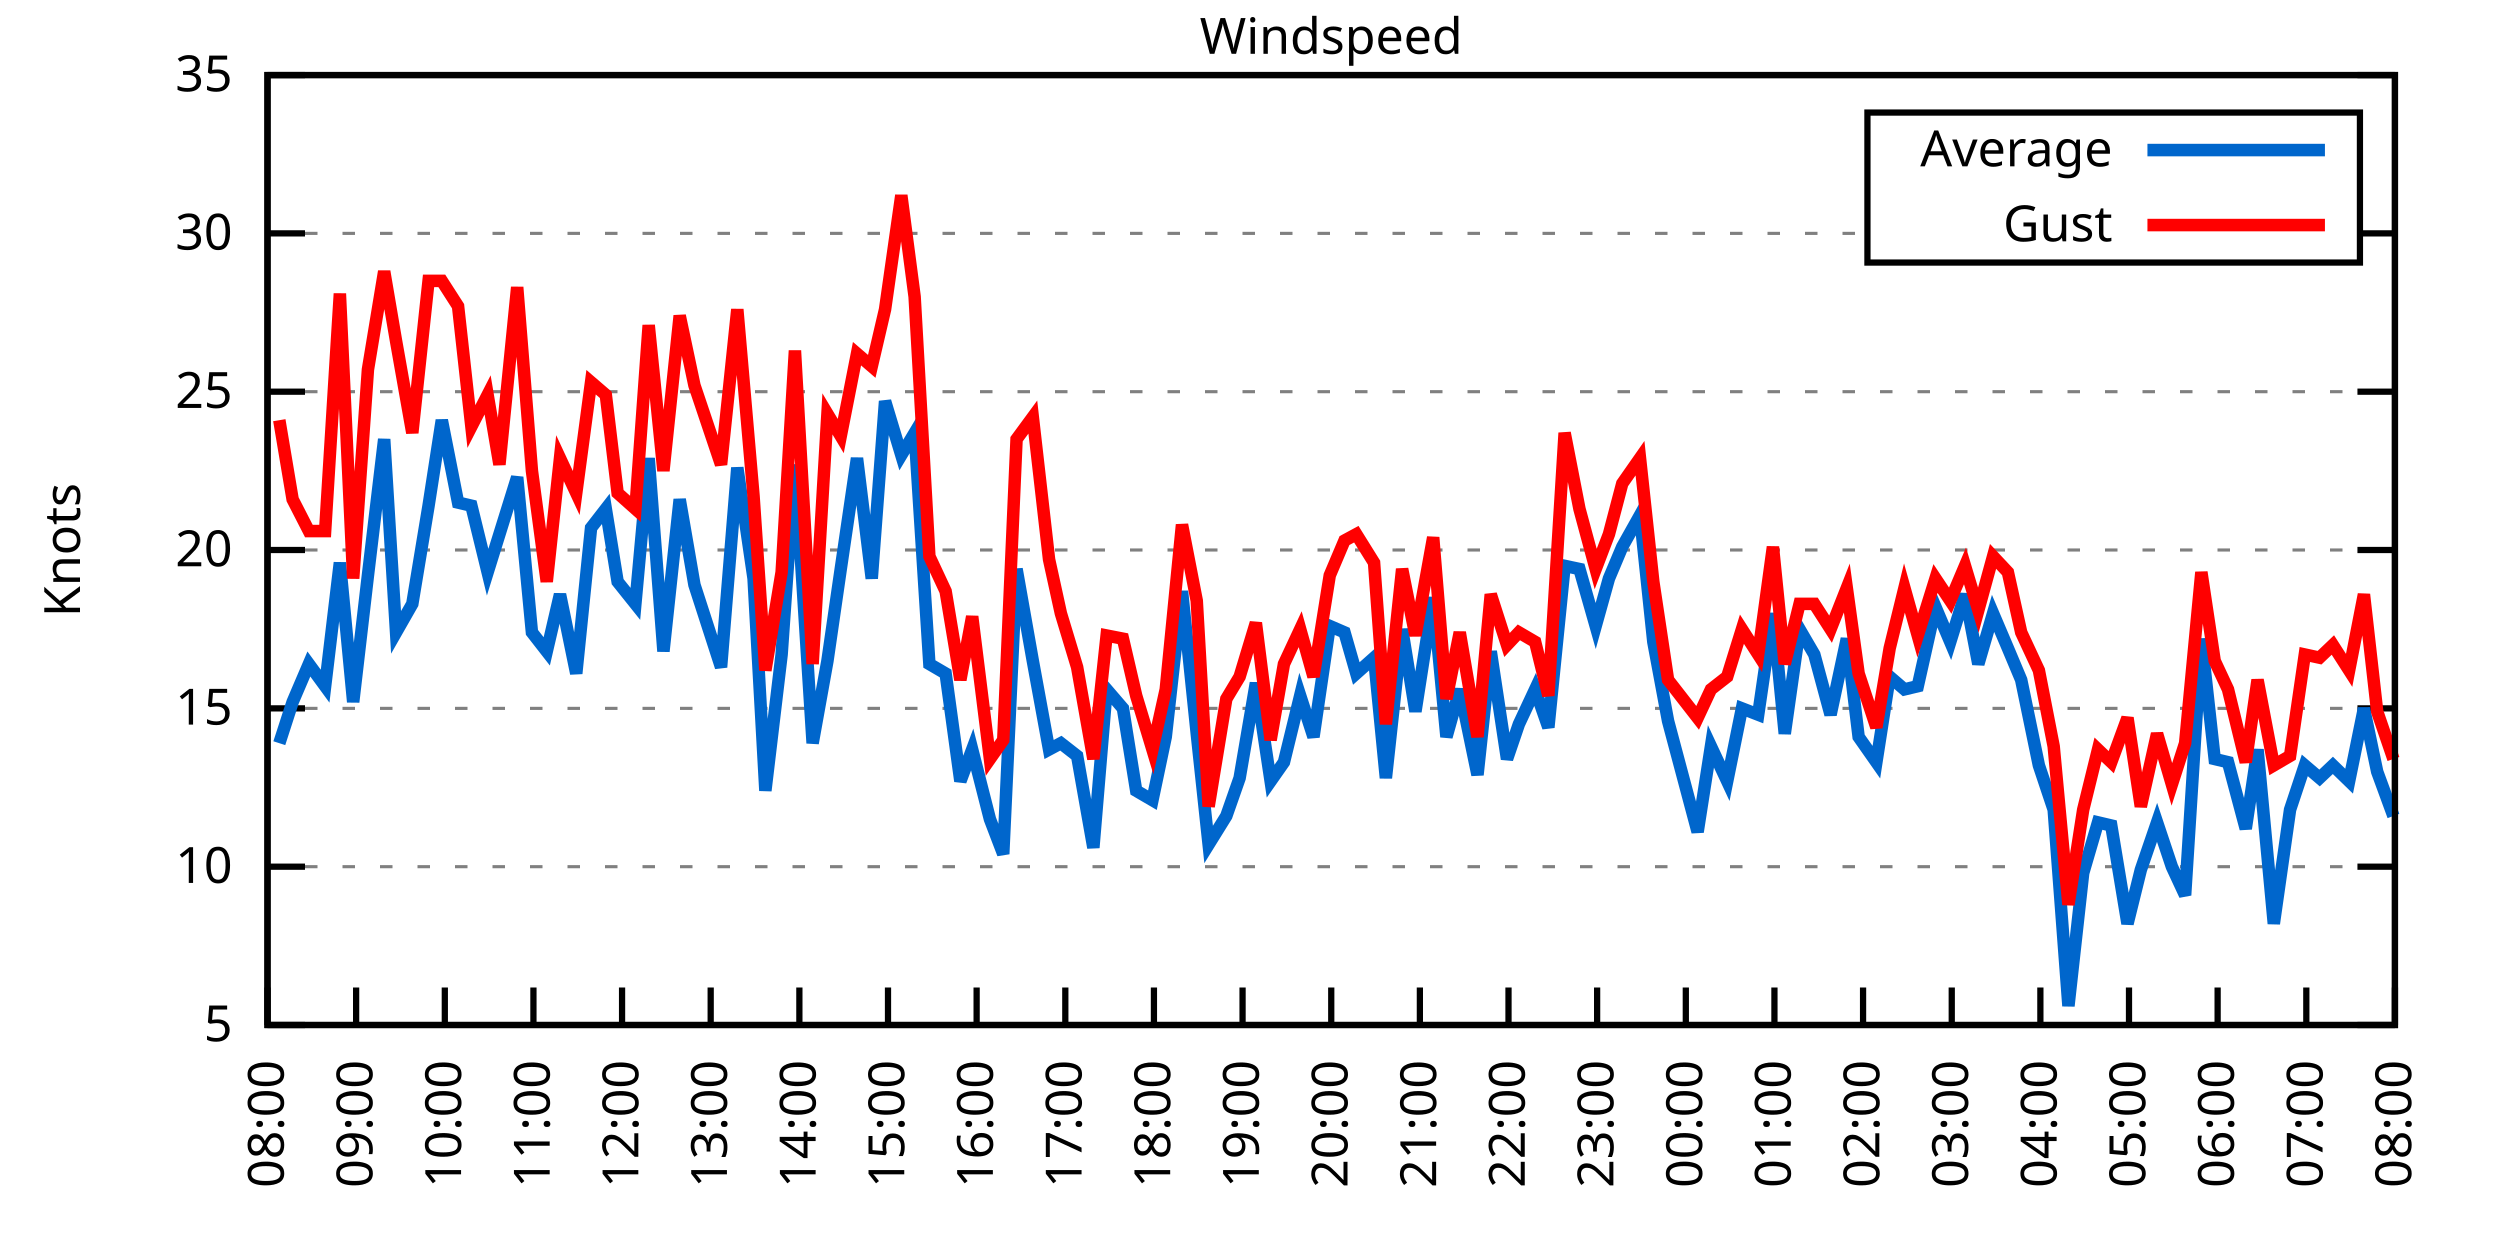
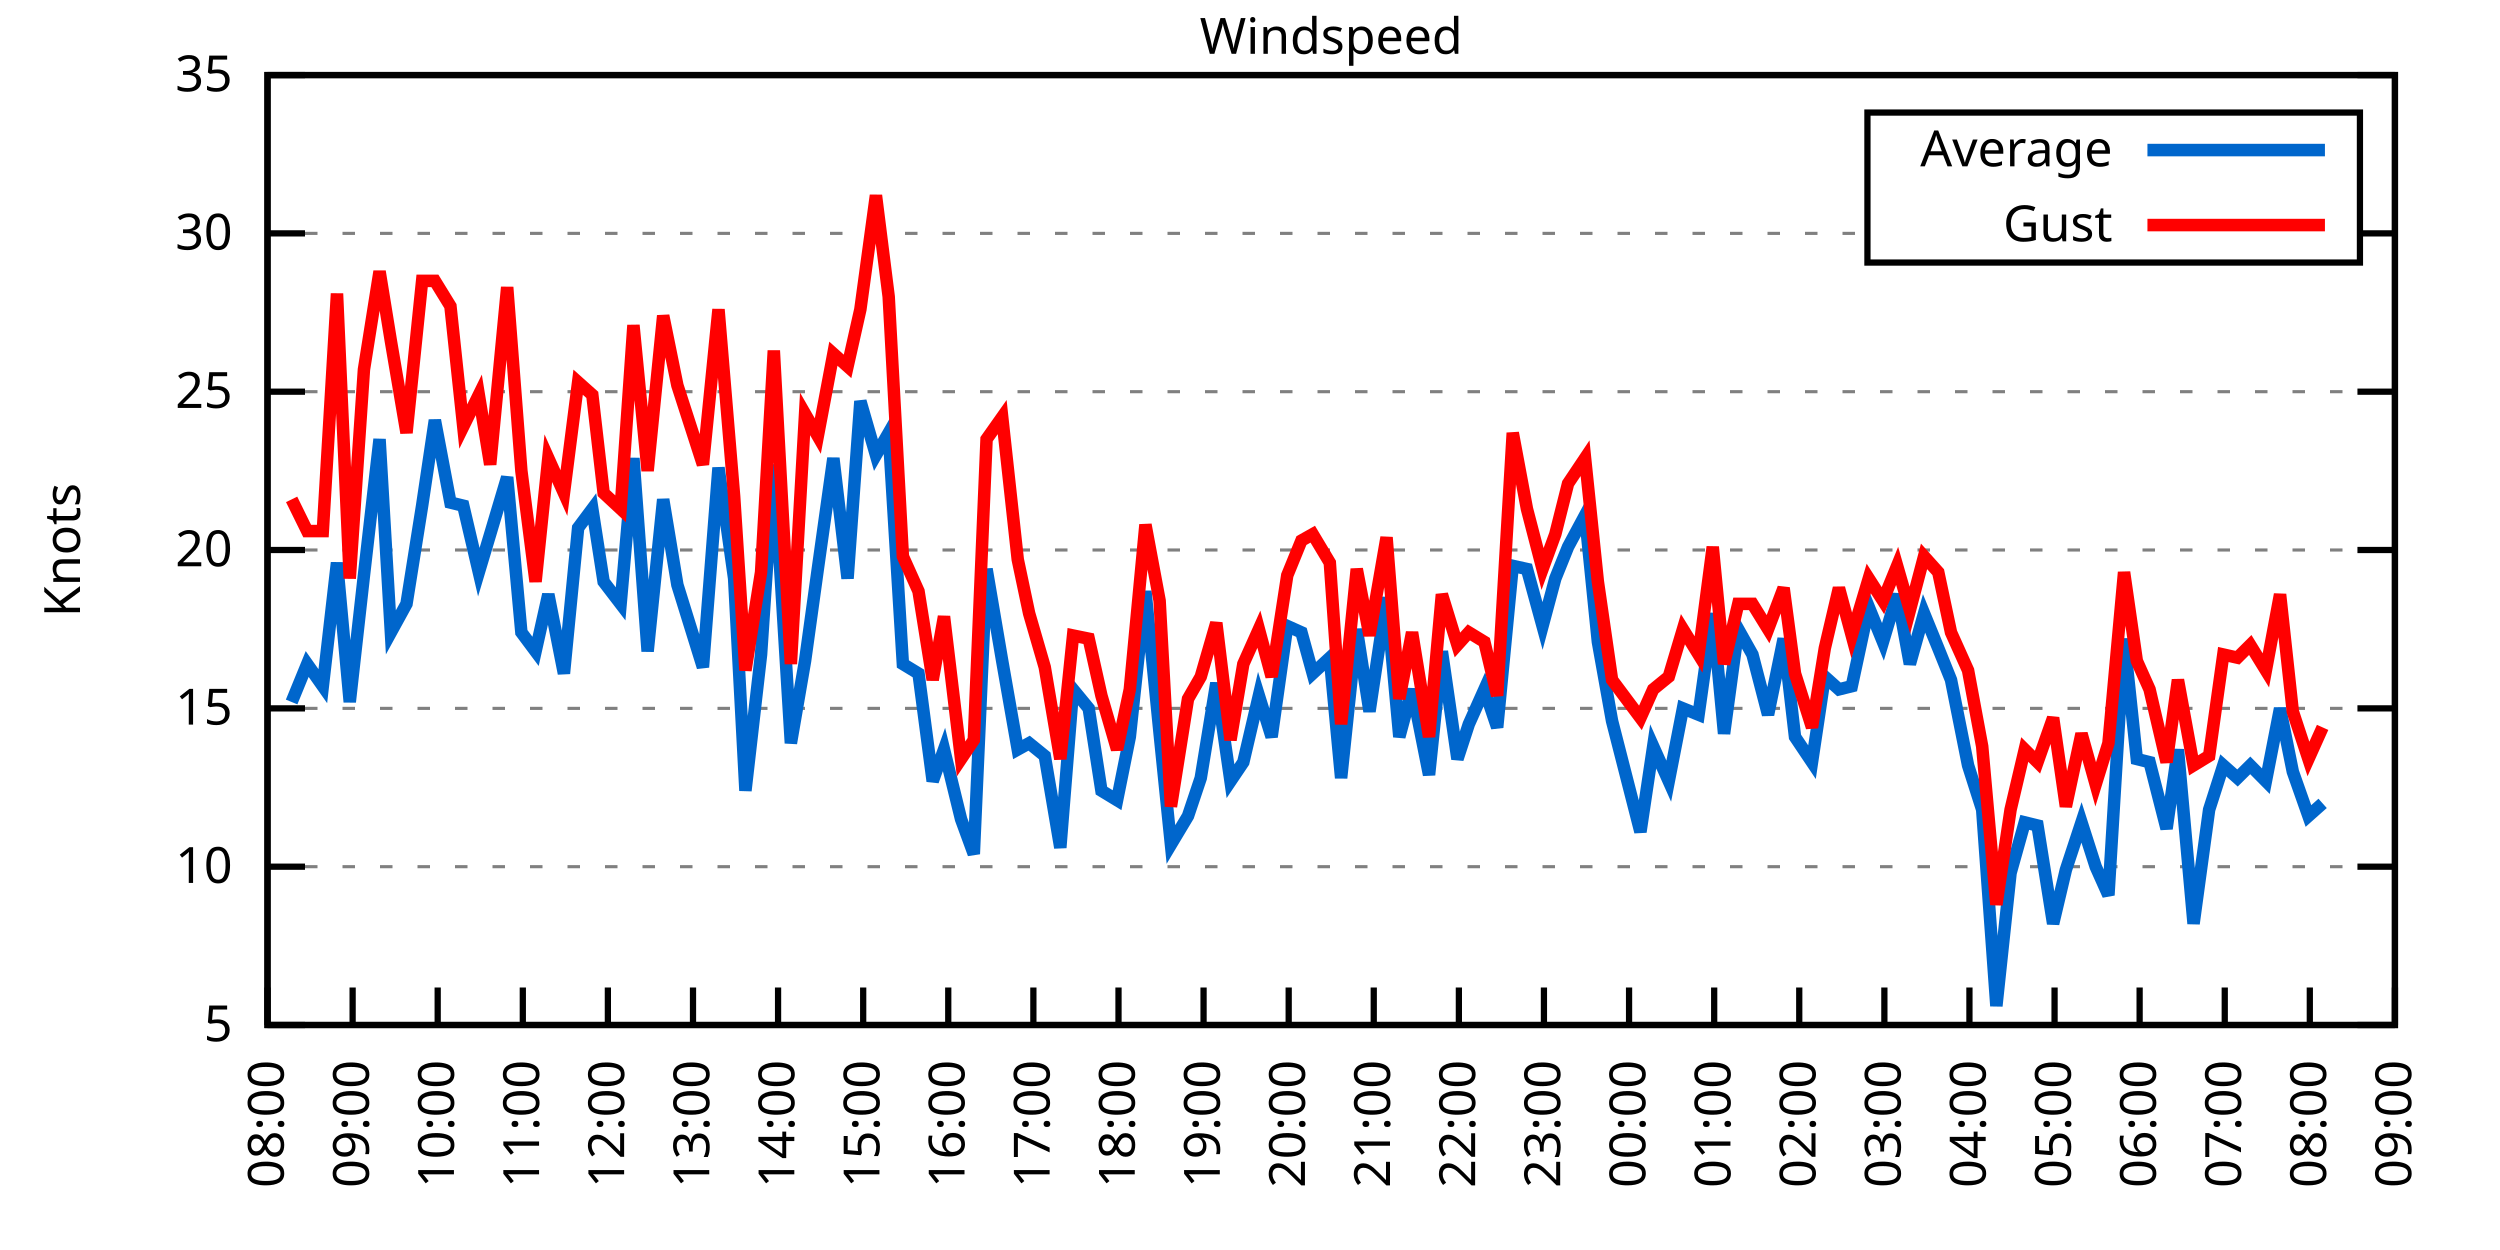
<svg xmlns="http://www.w3.org/2000/svg" xmlns:xlink="http://www.w3.org/1999/xlink" width="400" height="200" viewBox="0 0 400 200">
  <g id="gnuplot_canvas">
    <rect x="0" y="0" width="400" height="200" fill="none" />
    <defs>
      <circle id="gpDot" r="0.5" stroke-width="0.5" stroke="currentColor" />
      <path id="gpPt0" stroke-width="0.333" stroke="currentColor" d="M-1,0 h2 M0,-1 v2" />
      <path id="gpPt1" stroke-width="0.333" stroke="currentColor" d="M-1,-1 L1,1 M1,-1 L-1,1" />
      <path id="gpPt2" stroke-width="0.333" stroke="currentColor" d="M-1,0 L1,0 M0,-1 L0,1 M-1,-1 L1,1 M-1,1 L1,-1" />
      <rect id="gpPt3" stroke-width="0.333" stroke="currentColor" x="-1" y="-1" width="2" height="2" />
      <rect id="gpPt4" stroke-width="0.333" stroke="currentColor" fill="currentColor" x="-1" y="-1" width="2" height="2" />
      <circle id="gpPt5" stroke-width="0.333" stroke="currentColor" cx="0" cy="0" r="1" />
      <use xlink:href="#gpPt5" id="gpPt6" fill="currentColor" stroke="none" />
      <path id="gpPt7" stroke-width="0.333" stroke="currentColor" d="M0,-1.33 L-1.33,0.67 L1.33,0.67 z" />
      <use xlink:href="#gpPt7" id="gpPt8" fill="currentColor" stroke="none" />
      <use xlink:href="#gpPt7" id="gpPt9" stroke="currentColor" transform="rotate(180)" />
      <use xlink:href="#gpPt9" id="gpPt10" fill="currentColor" stroke="none" />
      <use xlink:href="#gpPt3" id="gpPt11" stroke="currentColor" transform="rotate(45)" />
      <use xlink:href="#gpPt11" id="gpPt12" fill="currentColor" stroke="none" />
      <path id="gpPt13" stroke-width="0.333" stroke="currentColor" d="M0,1.330 L1.265,0.411 L0.782,-1.067 L-0.782,-1.076 L-1.265,0.411 z" />
      <use xlink:href="#gpPt13" id="gpPt14" fill="currentColor" stroke="none" />
      <filter id="textbox" filterUnits="objectBoundingBox" x="0" y="0" height="1" width="1">
        <feFlood flood-color="white" flood-opacity="1" result="bgnd" />
        <feComposite in="SourceGraphic" in2="bgnd" operator="atop" />
      </filter>
      <filter id="greybox" filterUnits="objectBoundingBox" x="0" y="0" height="1" width="1">
        <feFlood flood-color="lightgrey" flood-opacity="1" result="grey" />
        <feComposite in="SourceGraphic" in2="grey" operator="atop" />
      </filter>
    </defs>
    <g fill="none" color="white" stroke="currentColor" stroke-width="1.00" stroke-linecap="butt" stroke-linejoin="miter">
</g>
    <g fill="none" color="black" stroke="currentColor" stroke-width="1.00" stroke-linecap="butt" stroke-linejoin="miter">
      <g stroke="none" shape-rendering="crispEdges">
        <polygon fill="rgb(255, 255, 255)" points="42.80,164.00 383.18,164.00 383.18,12.02 42.80,12.02 " />
      </g>
    </g>
    <g fill="none" color="black" stroke="currentColor" stroke-width="1.00" stroke-linecap="butt" stroke-linejoin="miter">
</g>
    <g fill="none" color="black" stroke="black" stroke-width="0.50" stroke-linecap="butt" stroke-linejoin="miter">
</g>
    <g fill="none" color="gray" stroke="currentColor" stroke-width="0.50" stroke-linecap="butt" stroke-linejoin="miter">
      <path stroke="gray" stroke-dasharray="2,4" class="gridline" d="M42.80,164.00 L383.19,164.00  " />
    </g>
    <g fill="none" color="gray" stroke="gray" stroke-width="1.00" stroke-linecap="butt" stroke-linejoin="miter">
</g>
    <g fill="none" color="black" stroke="currentColor" stroke-width="1.00" stroke-linecap="butt" stroke-linejoin="miter">
      <path stroke="black" d="M42.80,164.00 L48.80,164.00 M383.19,164.00 L377.19,164.00  " />
      <g transform="translate(37.20,166.60)" stroke="none" fill="black" font-family="Sans" font-size="8.00" text-anchor="end">
        <text>
          <tspan font-family="Sans"> 5</tspan>
        </text>
      </g>
    </g>
    <g fill="none" color="black" stroke="currentColor" stroke-width="1.00" stroke-linecap="butt" stroke-linejoin="miter">
</g>
    <g fill="none" color="black" stroke="black" stroke-width="0.50" stroke-linecap="butt" stroke-linejoin="miter">
</g>
    <g fill="none" color="gray" stroke="currentColor" stroke-width="0.50" stroke-linecap="butt" stroke-linejoin="miter">
      <path stroke="gray" stroke-dasharray="2,4" class="gridline" d="M42.80,138.67 L383.19,138.67  " />
    </g>
    <g fill="none" color="gray" stroke="gray" stroke-width="1.00" stroke-linecap="butt" stroke-linejoin="miter">
</g>
    <g fill="none" color="black" stroke="currentColor" stroke-width="1.00" stroke-linecap="butt" stroke-linejoin="miter">
      <path stroke="black" d="M42.80,138.67 L48.80,138.67 M383.19,138.67 L377.19,138.67  " />
      <g transform="translate(37.20,141.27)" stroke="none" fill="black" font-family="Sans" font-size="8.00" text-anchor="end">
        <text>
          <tspan font-family="Sans"> 10</tspan>
        </text>
      </g>
    </g>
    <g fill="none" color="black" stroke="currentColor" stroke-width="1.00" stroke-linecap="butt" stroke-linejoin="miter">
</g>
    <g fill="none" color="black" stroke="black" stroke-width="0.50" stroke-linecap="butt" stroke-linejoin="miter">
</g>
    <g fill="none" color="gray" stroke="currentColor" stroke-width="0.50" stroke-linecap="butt" stroke-linejoin="miter">
      <path stroke="gray" stroke-dasharray="2,4" class="gridline" d="M42.80,113.34 L383.19,113.34  " />
    </g>
    <g fill="none" color="gray" stroke="gray" stroke-width="1.00" stroke-linecap="butt" stroke-linejoin="miter">
</g>
    <g fill="none" color="black" stroke="currentColor" stroke-width="1.00" stroke-linecap="butt" stroke-linejoin="miter">
      <path stroke="black" d="M42.80,113.34 L48.80,113.34 M383.19,113.34 L377.19,113.34  " />
      <g transform="translate(37.20,115.94)" stroke="none" fill="black" font-family="Sans" font-size="8.00" text-anchor="end">
        <text>
          <tspan font-family="Sans"> 15</tspan>
        </text>
      </g>
    </g>
    <g fill="none" color="black" stroke="currentColor" stroke-width="1.00" stroke-linecap="butt" stroke-linejoin="miter">
</g>
    <g fill="none" color="black" stroke="black" stroke-width="0.50" stroke-linecap="butt" stroke-linejoin="miter">
</g>
    <g fill="none" color="gray" stroke="currentColor" stroke-width="0.50" stroke-linecap="butt" stroke-linejoin="miter">
      <path stroke="gray" stroke-dasharray="2,4" class="gridline" d="M42.80,88.00 L383.19,88.00  " />
    </g>
    <g fill="none" color="gray" stroke="gray" stroke-width="1.00" stroke-linecap="butt" stroke-linejoin="miter">
</g>
    <g fill="none" color="black" stroke="currentColor" stroke-width="1.00" stroke-linecap="butt" stroke-linejoin="miter">
      <path stroke="black" d="M42.80,88.00 L48.80,88.00 M383.19,88.00 L377.19,88.00  " />
      <g transform="translate(37.20,90.60)" stroke="none" fill="black" font-family="Sans" font-size="8.00" text-anchor="end">
        <text>
          <tspan font-family="Sans"> 20</tspan>
        </text>
      </g>
    </g>
    <g fill="none" color="black" stroke="currentColor" stroke-width="1.00" stroke-linecap="butt" stroke-linejoin="miter">
</g>
    <g fill="none" color="black" stroke="black" stroke-width="0.50" stroke-linecap="butt" stroke-linejoin="miter">
</g>
    <g fill="none" color="gray" stroke="currentColor" stroke-width="0.50" stroke-linecap="butt" stroke-linejoin="miter">
      <path stroke="gray" stroke-dasharray="2,4" class="gridline" d="M42.80,62.67 L383.19,62.67  " />
    </g>
    <g fill="none" color="gray" stroke="gray" stroke-width="1.00" stroke-linecap="butt" stroke-linejoin="miter">
</g>
    <g fill="none" color="black" stroke="currentColor" stroke-width="1.00" stroke-linecap="butt" stroke-linejoin="miter">
      <path stroke="black" d="M42.80,62.67 L48.80,62.67 M383.19,62.67 L377.19,62.67  " />
      <g transform="translate(37.20,65.27)" stroke="none" fill="black" font-family="Sans" font-size="8.00" text-anchor="end">
        <text>
          <tspan font-family="Sans"> 25</tspan>
        </text>
      </g>
    </g>
    <g fill="none" color="black" stroke="currentColor" stroke-width="1.00" stroke-linecap="butt" stroke-linejoin="miter">
</g>
    <g fill="none" color="black" stroke="black" stroke-width="0.50" stroke-linecap="butt" stroke-linejoin="miter">
</g>
    <g fill="none" color="gray" stroke="currentColor" stroke-width="0.50" stroke-linecap="butt" stroke-linejoin="miter">
      <path stroke="gray" stroke-dasharray="2,4" class="gridline" d="M42.80,37.34 L298.79,37.34 M377.59,37.34 L383.19,37.34  " />
    </g>
    <g fill="none" color="gray" stroke="gray" stroke-width="1.00" stroke-linecap="butt" stroke-linejoin="miter">
</g>
    <g fill="none" color="black" stroke="currentColor" stroke-width="1.00" stroke-linecap="butt" stroke-linejoin="miter">
      <path stroke="black" d="M42.80,37.34 L48.80,37.34 M383.19,37.34 L377.19,37.34  " />
      <g transform="translate(37.20,39.94)" stroke="none" fill="black" font-family="Sans" font-size="8.00" text-anchor="end">
        <text>
          <tspan font-family="Sans"> 30</tspan>
        </text>
      </g>
    </g>
    <g fill="none" color="black" stroke="currentColor" stroke-width="1.00" stroke-linecap="butt" stroke-linejoin="miter">
</g>
    <g fill="none" color="black" stroke="black" stroke-width="0.50" stroke-linecap="butt" stroke-linejoin="miter">
</g>
    <g fill="none" color="gray" stroke="currentColor" stroke-width="0.50" stroke-linecap="butt" stroke-linejoin="miter">
      <path stroke="gray" stroke-dasharray="2,4" class="gridline" d="M42.80,12.01 L383.19,12.01  " />
    </g>
    <g fill="none" color="gray" stroke="gray" stroke-width="1.00" stroke-linecap="butt" stroke-linejoin="miter">
</g>
    <g fill="none" color="black" stroke="currentColor" stroke-width="1.00" stroke-linecap="butt" stroke-linejoin="miter">
      <path stroke="black" d="M42.80,12.01 L48.80,12.01 M383.19,12.01 L377.19,12.01  " />
      <g transform="translate(37.20,14.61)" stroke="none" fill="black" font-family="Sans" font-size="8.00" text-anchor="end">
        <text>
          <tspan font-family="Sans"> 35</tspan>
        </text>
      </g>
    </g>
    <g fill="none" color="black" stroke="currentColor" stroke-width="1.00" stroke-linecap="butt" stroke-linejoin="miter">
      <path stroke="black" d="M42.80,164.00 L42.80,158.00  " />
      <g transform="translate(45.40,169.60) rotate(270.00)" stroke="none" fill="black" font-family="Sans" font-size="8.00" text-anchor="end">
        <text>
          <tspan font-family="Sans">08:00</tspan>
        </text>
      </g>
    </g>
    <g fill="none" color="black" stroke="currentColor" stroke-width="1.00" stroke-linecap="butt" stroke-linejoin="miter">
-       <path stroke="black" d="M56.98,164.00 L56.98,158.00  " />
-       <g transform="translate(59.58,169.60) rotate(270.00)" stroke="none" fill="black" font-family="Sans" font-size="8.00" text-anchor="end">
+       <path stroke="black" d="M56.42,164.00 L56.42,158.00  " />
+       <g transform="translate(59.02,169.60) rotate(270.00)" stroke="none" fill="black" font-family="Sans" font-size="8.00" text-anchor="end">
        <text>
          <tspan font-family="Sans">09:00</tspan>
        </text>
      </g>
    </g>
    <g fill="none" color="black" stroke="currentColor" stroke-width="1.00" stroke-linecap="butt" stroke-linejoin="miter">
-       <path stroke="black" d="M71.17,164.00 L71.17,158.00  " />
-       <g transform="translate(73.77,169.60) rotate(270.00)" stroke="none" fill="black" font-family="Sans" font-size="8.00" text-anchor="end">
+       <path stroke="black" d="M70.03,164.00 L70.03,158.00  " />
+       <g transform="translate(72.63,169.60) rotate(270.00)" stroke="none" fill="black" font-family="Sans" font-size="8.00" text-anchor="end">
        <text>
          <tspan font-family="Sans">10:00</tspan>
        </text>
      </g>
    </g>
    <g fill="none" color="black" stroke="currentColor" stroke-width="1.00" stroke-linecap="butt" stroke-linejoin="miter">
-       <path stroke="black" d="M85.35,164.00 L85.35,158.00  " />
-       <g transform="translate(87.95,169.60) rotate(270.00)" stroke="none" fill="black" font-family="Sans" font-size="8.00" text-anchor="end">
+       <path stroke="black" d="M83.65,164.00 L83.65,158.00  " />
+       <g transform="translate(86.25,169.60) rotate(270.00)" stroke="none" fill="black" font-family="Sans" font-size="8.00" text-anchor="end">
        <text>
          <tspan font-family="Sans">11:00</tspan>
        </text>
      </g>
    </g>
    <g fill="none" color="black" stroke="currentColor" stroke-width="1.00" stroke-linecap="butt" stroke-linejoin="miter">
-       <path stroke="black" d="M99.53,164.00 L99.53,158.00  " />
-       <g transform="translate(102.13,169.60) rotate(270.00)" stroke="none" fill="black" font-family="Sans" font-size="8.00" text-anchor="end">
+       <path stroke="black" d="M97.26,164.00 L97.26,158.00  " />
+       <g transform="translate(99.86,169.60) rotate(270.00)" stroke="none" fill="black" font-family="Sans" font-size="8.00" text-anchor="end">
        <text>
          <tspan font-family="Sans">12:00</tspan>
        </text>
      </g>
    </g>
    <g fill="none" color="black" stroke="currentColor" stroke-width="1.00" stroke-linecap="butt" stroke-linejoin="miter">
-       <path stroke="black" d="M113.71,164.00 L113.71,158.00  " />
-       <g transform="translate(116.31,169.60) rotate(270.00)" stroke="none" fill="black" font-family="Sans" font-size="8.00" text-anchor="end">
+       <path stroke="black" d="M110.88,164.00 L110.88,158.00  " />
+       <g transform="translate(113.48,169.60) rotate(270.00)" stroke="none" fill="black" font-family="Sans" font-size="8.00" text-anchor="end">
        <text>
          <tspan font-family="Sans">13:00</tspan>
        </text>
      </g>
    </g>
    <g fill="none" color="black" stroke="currentColor" stroke-width="1.00" stroke-linecap="butt" stroke-linejoin="miter">
-       <path stroke="black" d="M127.90,164.00 L127.90,158.00  " />
-       <g transform="translate(130.50,169.60) rotate(270.00)" stroke="none" fill="black" font-family="Sans" font-size="8.00" text-anchor="end">
+       <path stroke="black" d="M124.49,164.00 L124.49,158.00  " />
+       <g transform="translate(127.09,169.60) rotate(270.00)" stroke="none" fill="black" font-family="Sans" font-size="8.00" text-anchor="end">
        <text>
          <tspan font-family="Sans">14:00</tspan>
        </text>
      </g>
    </g>
    <g fill="none" color="black" stroke="currentColor" stroke-width="1.00" stroke-linecap="butt" stroke-linejoin="miter">
-       <path stroke="black" d="M142.08,164.00 L142.08,158.00  " />
-       <g transform="translate(144.68,169.60) rotate(270.00)" stroke="none" fill="black" font-family="Sans" font-size="8.00" text-anchor="end">
+       <path stroke="black" d="M138.11,164.00 L138.11,158.00  " />
+       <g transform="translate(140.71,169.60) rotate(270.00)" stroke="none" fill="black" font-family="Sans" font-size="8.00" text-anchor="end">
        <text>
          <tspan font-family="Sans">15:00</tspan>
        </text>
      </g>
    </g>
    <g fill="none" color="black" stroke="currentColor" stroke-width="1.00" stroke-linecap="butt" stroke-linejoin="miter">
-       <path stroke="black" d="M156.26,164.00 L156.26,158.00  " />
-       <g transform="translate(158.86,169.60) rotate(270.00)" stroke="none" fill="black" font-family="Sans" font-size="8.00" text-anchor="end">
+       <path stroke="black" d="M151.72,164.00 L151.72,158.00  " />
+       <g transform="translate(154.32,169.60) rotate(270.00)" stroke="none" fill="black" font-family="Sans" font-size="8.00" text-anchor="end">
        <text>
          <tspan font-family="Sans">16:00</tspan>
        </text>
      </g>
    </g>
    <g fill="none" color="black" stroke="currentColor" stroke-width="1.00" stroke-linecap="butt" stroke-linejoin="miter">
-       <path stroke="black" d="M170.45,164.00 L170.45,158.00  " />
-       <g transform="translate(173.05,169.60) rotate(270.00)" stroke="none" fill="black" font-family="Sans" font-size="8.00" text-anchor="end">
+       <path stroke="black" d="M165.34,164.00 L165.34,158.00  " />
+       <g transform="translate(167.94,169.60) rotate(270.00)" stroke="none" fill="black" font-family="Sans" font-size="8.00" text-anchor="end">
        <text>
          <tspan font-family="Sans">17:00</tspan>
        </text>
      </g>
    </g>
    <g fill="none" color="black" stroke="currentColor" stroke-width="1.00" stroke-linecap="butt" stroke-linejoin="miter">
-       <path stroke="black" d="M184.63,164.00 L184.63,158.00  " />
-       <g transform="translate(187.23,169.60) rotate(270.00)" stroke="none" fill="black" font-family="Sans" font-size="8.00" text-anchor="end">
+       <path stroke="black" d="M178.96,164.00 L178.96,158.00  " />
+       <g transform="translate(181.56,169.60) rotate(270.00)" stroke="none" fill="black" font-family="Sans" font-size="8.00" text-anchor="end">
        <text>
          <tspan font-family="Sans">18:00</tspan>
        </text>
      </g>
    </g>
    <g fill="none" color="black" stroke="currentColor" stroke-width="1.00" stroke-linecap="butt" stroke-linejoin="miter">
-       <path stroke="black" d="M198.81,164.00 L198.81,158.00  " />
-       <g transform="translate(201.41,169.60) rotate(270.00)" stroke="none" fill="black" font-family="Sans" font-size="8.00" text-anchor="end">
+       <path stroke="black" d="M192.57,164.00 L192.57,158.00  " />
+       <g transform="translate(195.17,169.60) rotate(270.00)" stroke="none" fill="black" font-family="Sans" font-size="8.00" text-anchor="end">
        <text>
          <tspan font-family="Sans">19:00</tspan>
        </text>
      </g>
    </g>
    <g fill="none" color="black" stroke="currentColor" stroke-width="1.00" stroke-linecap="butt" stroke-linejoin="miter">
-       <path stroke="black" d="M213.00,164.00 L213.00,158.00  " />
-       <g transform="translate(215.60,169.60) rotate(270.00)" stroke="none" fill="black" font-family="Sans" font-size="8.00" text-anchor="end">
+       <path stroke="black" d="M206.19,164.00 L206.19,158.00  " />
+       <g transform="translate(208.79,169.60) rotate(270.00)" stroke="none" fill="black" font-family="Sans" font-size="8.00" text-anchor="end">
        <text>
          <tspan font-family="Sans">20:00</tspan>
        </text>
      </g>
    </g>
    <g fill="none" color="black" stroke="currentColor" stroke-width="1.00" stroke-linecap="butt" stroke-linejoin="miter">
-       <path stroke="black" d="M227.18,164.00 L227.18,158.00  " />
-       <g transform="translate(229.78,169.60) rotate(270.00)" stroke="none" fill="black" font-family="Sans" font-size="8.00" text-anchor="end">
+       <path stroke="black" d="M219.80,164.00 L219.80,158.00  " />
+       <g transform="translate(222.40,169.60) rotate(270.00)" stroke="none" fill="black" font-family="Sans" font-size="8.00" text-anchor="end">
        <text>
          <tspan font-family="Sans">21:00</tspan>
        </text>
      </g>
    </g>
    <g fill="none" color="black" stroke="currentColor" stroke-width="1.00" stroke-linecap="butt" stroke-linejoin="miter">
-       <path stroke="black" d="M241.36,164.00 L241.36,158.00  " />
-       <g transform="translate(243.96,169.60) rotate(270.00)" stroke="none" fill="black" font-family="Sans" font-size="8.00" text-anchor="end">
+       <path stroke="black" d="M233.42,164.00 L233.42,158.00  " />
+       <g transform="translate(236.02,169.60) rotate(270.00)" stroke="none" fill="black" font-family="Sans" font-size="8.00" text-anchor="end">
        <text>
          <tspan font-family="Sans">22:00</tspan>
        </text>
      </g>
    </g>
    <g fill="none" color="black" stroke="currentColor" stroke-width="1.00" stroke-linecap="butt" stroke-linejoin="miter">
-       <path stroke="black" d="M255.54,164.00 L255.54,158.00  " />
-       <g transform="translate(258.14,169.60) rotate(270.00)" stroke="none" fill="black" font-family="Sans" font-size="8.00" text-anchor="end">
+       <path stroke="black" d="M247.03,164.00 L247.03,158.00  " />
+       <g transform="translate(249.63,169.60) rotate(270.00)" stroke="none" fill="black" font-family="Sans" font-size="8.00" text-anchor="end">
        <text>
          <tspan font-family="Sans">23:00</tspan>
        </text>
      </g>
    </g>
    <g fill="none" color="black" stroke="currentColor" stroke-width="1.00" stroke-linecap="butt" stroke-linejoin="miter">
-       <path stroke="black" d="M269.73,164.00 L269.73,158.00  " />
-       <g transform="translate(272.33,169.60) rotate(270.00)" stroke="none" fill="black" font-family="Sans" font-size="8.00" text-anchor="end">
+       <path stroke="black" d="M260.65,164.00 L260.65,158.00  " />
+       <g transform="translate(263.25,169.60) rotate(270.00)" stroke="none" fill="black" font-family="Sans" font-size="8.00" text-anchor="end">
        <text>
          <tspan font-family="Sans">00:00</tspan>
        </text>
      </g>
    </g>
    <g fill="none" color="black" stroke="currentColor" stroke-width="1.00" stroke-linecap="butt" stroke-linejoin="miter">
-       <path stroke="black" d="M283.91,164.00 L283.91,158.00  " />
-       <g transform="translate(286.51,169.60) rotate(270.00)" stroke="none" fill="black" font-family="Sans" font-size="8.00" text-anchor="end">
+       <path stroke="black" d="M274.27,164.00 L274.27,158.00  " />
+       <g transform="translate(276.87,169.60) rotate(270.00)" stroke="none" fill="black" font-family="Sans" font-size="8.00" text-anchor="end">
        <text>
          <tspan font-family="Sans">01:00</tspan>
        </text>
      </g>
    </g>
    <g fill="none" color="black" stroke="currentColor" stroke-width="1.00" stroke-linecap="butt" stroke-linejoin="miter">
-       <path stroke="black" d="M298.09,164.00 L298.09,158.00  " />
-       <g transform="translate(300.69,169.60) rotate(270.00)" stroke="none" fill="black" font-family="Sans" font-size="8.00" text-anchor="end">
+       <path stroke="black" d="M287.88,164.00 L287.88,158.00  " />
+       <g transform="translate(290.48,169.60) rotate(270.00)" stroke="none" fill="black" font-family="Sans" font-size="8.00" text-anchor="end">
        <text>
          <tspan font-family="Sans">02:00</tspan>
        </text>
      </g>
    </g>
    <g fill="none" color="black" stroke="currentColor" stroke-width="1.00" stroke-linecap="butt" stroke-linejoin="miter">
-       <path stroke="black" d="M312.28,164.00 L312.28,158.00  " />
-       <g transform="translate(314.88,169.60) rotate(270.00)" stroke="none" fill="black" font-family="Sans" font-size="8.00" text-anchor="end">
+       <path stroke="black" d="M301.50,164.00 L301.50,158.00  " />
+       <g transform="translate(304.10,169.60) rotate(270.00)" stroke="none" fill="black" font-family="Sans" font-size="8.00" text-anchor="end">
        <text>
          <tspan font-family="Sans">03:00</tspan>
        </text>
      </g>
    </g>
    <g fill="none" color="black" stroke="currentColor" stroke-width="1.00" stroke-linecap="butt" stroke-linejoin="miter">
-       <path stroke="black" d="M326.46,164.00 L326.46,158.00  " />
-       <g transform="translate(329.06,169.60) rotate(270.00)" stroke="none" fill="black" font-family="Sans" font-size="8.00" text-anchor="end">
+       <path stroke="black" d="M315.11,164.00 L315.11,158.00  " />
+       <g transform="translate(317.71,169.60) rotate(270.00)" stroke="none" fill="black" font-family="Sans" font-size="8.00" text-anchor="end">
        <text>
          <tspan font-family="Sans">04:00</tspan>
        </text>
      </g>
    </g>
    <g fill="none" color="black" stroke="currentColor" stroke-width="1.00" stroke-linecap="butt" stroke-linejoin="miter">
-       <path stroke="black" d="M340.64,164.00 L340.64,158.00  " />
-       <g transform="translate(343.24,169.60) rotate(270.00)" stroke="none" fill="black" font-family="Sans" font-size="8.00" text-anchor="end">
+       <path stroke="black" d="M328.73,164.00 L328.73,158.00  " />
+       <g transform="translate(331.33,169.60) rotate(270.00)" stroke="none" fill="black" font-family="Sans" font-size="8.00" text-anchor="end">
        <text>
          <tspan font-family="Sans">05:00</tspan>
        </text>
      </g>
    </g>
    <g fill="none" color="black" stroke="currentColor" stroke-width="1.00" stroke-linecap="butt" stroke-linejoin="miter">
-       <path stroke="black" d="M354.82,164.00 L354.82,158.00  " />
-       <g transform="translate(357.42,169.60) rotate(270.00)" stroke="none" fill="black" font-family="Sans" font-size="8.00" text-anchor="end">
+       <path stroke="black" d="M342.34,164.00 L342.34,158.00  " />
+       <g transform="translate(344.94,169.60) rotate(270.00)" stroke="none" fill="black" font-family="Sans" font-size="8.00" text-anchor="end">
        <text>
          <tspan font-family="Sans">06:00</tspan>
        </text>
      </g>
    </g>
    <g fill="none" color="black" stroke="currentColor" stroke-width="1.00" stroke-linecap="butt" stroke-linejoin="miter">
-       <path stroke="black" d="M369.01,164.00 L369.01,158.00  " />
-       <g transform="translate(371.61,169.60) rotate(270.00)" stroke="none" fill="black" font-family="Sans" font-size="8.00" text-anchor="end">
+       <path stroke="black" d="M355.96,164.00 L355.96,158.00  " />
+       <g transform="translate(358.56,169.60) rotate(270.00)" stroke="none" fill="black" font-family="Sans" font-size="8.00" text-anchor="end">
        <text>
          <tspan font-family="Sans">07:00</tspan>
+         </text>
+       </g>
+     </g>
+     <g fill="none" color="black" stroke="currentColor" stroke-width="1.00" stroke-linecap="butt" stroke-linejoin="miter">
+       <path stroke="black" d="M369.57,164.00 L369.57,158.00  " />
+       <g transform="translate(372.17,169.60) rotate(270.00)" stroke="none" fill="black" font-family="Sans" font-size="8.00" text-anchor="end">
+         <text>
+           <tspan font-family="Sans">08:00</tspan>
        </text>
      </g>
    </g>
    <g fill="none" color="black" stroke="currentColor" stroke-width="1.00" stroke-linecap="butt" stroke-linejoin="miter">
      <path stroke="black" d="M383.19,164.00 L383.19,158.00  " />
      <g transform="translate(385.79,169.60) rotate(270.00)" stroke="none" fill="black" font-family="Sans" font-size="8.00" text-anchor="end">
        <text>
-           <tspan font-family="Sans">08:00</tspan>
+           <tspan font-family="Sans">09:00</tspan>
        </text>
      </g>
    </g>
    <g fill="none" color="black" stroke="currentColor" stroke-width="1.00" stroke-linecap="butt" stroke-linejoin="miter">
</g>
    <g fill="none" color="black" stroke="currentColor" stroke-width="1.00" stroke-linecap="butt" stroke-linejoin="miter">
      <path stroke="black" d="M42.80,12.01 L42.80,164.00 L383.19,164.00 L383.19,12.01 L42.80,12.01 Z  " />
    </g>
    <g fill="none" color="black" stroke="currentColor" stroke-width="1.00" stroke-linecap="butt" stroke-linejoin="miter">
</g>
    <g fill="none" color="black" stroke="currentColor" stroke-width="1.00" stroke-linecap="butt" stroke-linejoin="miter">
      <path stroke="black" d="M298.79,42.01 L298.79,18.01 L377.59,18.01 L377.59,42.01 L298.79,42.01 Z  " />
    </g>
    <g id="Windspeed_plot_1">
      <g fill="none" color="white" stroke="black" stroke-width="2.00" stroke-linecap="butt" stroke-linejoin="miter">
</g>
      <g fill="none" color="black" stroke="currentColor" stroke-width="2.00" stroke-linecap="butt" stroke-linejoin="miter">
        <g transform="translate(337.99,26.61)" stroke="none" fill="black" font-family="Sans" font-size="8.00" text-anchor="end">
          <text>
            <tspan font-family="Sans">Average</tspan>
          </text>
        </g>
      </g>
      <g fill="none" color="black" stroke="currentColor" stroke-width="2.00" stroke-linecap="butt" stroke-linejoin="miter">
-         <path stroke="rgb(  0, 102, 204)" d="M343.59,24.01 L371.99,24.01 M44.69,118.91 L46.82,112.32 L49.42,106.24 L52.02,109.79 L54.38,90.03 L56.51,112.32   L58.87,92.06 L61.47,70.27 L63.37,101.18 L65.97,96.62 L68.57,80.91 L70.69,67.23 L73.29,80.41 L75.42,80.91   L78.02,91.55 L79.91,85.47 L82.75,76.35 L85.11,101.18 L87.48,104.22 L89.60,95.10 L92.20,107.76 L94.57,84.46   L96.93,81.42 L98.82,93.07 L101.66,96.62 L103.79,73.31 L106.15,104.22 L108.75,79.90 L111.11,93.58 L115.37,106.75   L117.97,74.83 L120.57,92.56 L122.46,126.51 L125.06,104.72 L127.19,74.33 L130.02,118.91 L132.39,105.74 L134.52,91.04   L137.12,73.31 L139.48,92.56 L141.61,64.19 L144.21,72.81 L146.34,69.26 L148.70,106.24 L151.30,107.76 L153.66,124.99   L155.55,119.92 L158.39,131.07 L160.52,136.64 L162.65,91.04 L165.25,105.74 L167.85,119.92 L169.74,118.91 L172.34,120.94   L174.94,135.63 L177.06,110.30 L179.67,113.34 L181.79,126.51 L184.39,128.03 L186.52,117.90 L189.12,94.59 L191.48,117.39   L193.38,135.12 L196.21,130.56 L198.34,124.48 L200.94,109.28 L203.30,124.99 L205.43,121.95 L208.03,111.31 L210.16,117.90   L212.76,100.16 L215.12,101.18 L217.01,107.76 L219.85,105.23 L221.74,124.48 L224.34,100.67 L226.47,113.84 L229.31,95.60   L231.43,117.90 L233.56,110.30 L236.40,123.98 L238.52,104.22 L241.12,121.44 L243.02,115.87 L245.62,110.30 L247.74,116.38   L250.34,90.54 L252.71,91.04 L255.31,100.16 L257.43,92.56 L259.56,87.50 L262.40,82.43 L264.53,102.70 L266.89,115.36   L271.62,133.10 L273.75,119.42 L276.35,124.99 L278.71,113.34 L281.31,114.35 L283.67,98.14 L285.56,117.39 L287.93,100.67   L290.29,104.72 L292.89,114.35 L295.49,102.19 L297.38,117.90 L300.22,121.95 L302.35,108.27 L304.71,110.30 L306.84,109.79   L309.68,97.12 L312.04,102.70 L314.40,95.10 L316.53,106.24 L318.89,98.14 L321.26,103.71 L323.39,108.78 L326.22,122.46   L328.59,129.55 L330.95,160.96 L333.31,139.68 L335.68,131.58 L337.80,132.08 L340.40,147.79 L342.53,139.17 L345.13,131.58   L347.50,138.67 L349.62,143.23 L352.22,102.19 L354.35,121.44 L356.48,121.95 L359.32,132.59 L361.21,119.92 L363.81,147.79   L366.41,129.55 L368.77,122.46 L371.13,124.48 L373.26,122.46 L375.86,124.99 L378.23,113.34 L380.35,123.47 L382.95,130.56    " />
+         <path stroke="rgb(  0, 102, 204)" d="M343.59,24.01 L371.99,24.01 M46.66,112.32 L49.15,106.24 L51.65,109.79 L53.92,90.03 L55.96,112.32 L58.23,92.06   L60.73,70.27 L62.54,101.18 L65.04,96.62 L67.54,80.91 L69.58,67.23 L72.07,80.41 L74.12,80.91 L76.61,91.55   L78.43,85.47 L81.15,76.35 L83.42,101.18 L85.69,104.22 L87.73,95.10 L90.23,107.76 L92.50,84.46 L94.77,81.42   L96.58,93.07 L99.30,96.62 L101.35,73.31 L103.62,104.22 L106.11,79.90 L108.38,93.58 L112.47,106.75 L114.96,74.83   L117.46,92.56 L119.27,126.51 L121.77,104.72 L123.81,74.33 L126.54,118.91 L128.81,105.74 L130.85,91.04 L133.34,73.31   L135.61,92.56 L137.66,64.19 L140.15,72.81 L142.19,69.26 L144.46,106.24 L146.96,107.76 L149.23,124.99 L151.04,119.92   L153.77,131.07 L155.81,136.64 L157.85,91.04 L160.35,105.74 L162.84,119.92 L164.66,118.91 L167.16,120.94 L169.65,135.63   L171.69,110.30 L174.19,113.34 L176.23,126.51 L178.73,128.03 L180.77,117.90 L183.27,94.59 L185.54,117.39 L187.35,135.12   L190.08,130.56 L192.12,124.48 L194.61,109.28 L196.88,124.99 L198.93,121.95 L201.42,111.31 L203.46,117.90 L205.96,100.16   L208.23,101.18 L210.04,107.76 L212.77,105.23 L214.58,124.48 L217.08,100.67 L219.12,113.84 L221.85,95.60 L223.89,117.90   L225.93,110.30 L228.65,123.98 L230.70,104.22 L233.19,121.44 L235.01,115.87 L237.50,110.30 L239.55,116.38 L242.04,90.54   L244.31,91.04 L246.81,100.16 L248.85,92.56 L250.89,87.50 L253.61,82.43 L255.66,102.70 L257.93,115.36 L262.47,133.10   L264.51,119.42 L267.00,124.99 L269.27,113.34 L271.77,114.35 L274.04,98.14 L275.85,117.39 L278.12,100.67 L280.39,104.72   L282.89,114.35 L285.38,102.19 L287.20,117.90 L289.92,121.95 L291.97,108.27 L294.23,110.30 L296.28,109.79 L299.00,97.12   L301.27,102.70 L303.54,95.10 L305.58,106.24 L307.85,98.14 L310.12,103.71 L312.16,108.78 L314.89,122.46 L317.15,129.55   L319.42,160.96 L321.69,139.68 L323.96,131.58 L326.00,132.08 L328.50,147.79 L330.54,139.17 L333.04,131.58 L335.31,138.67   L337.35,143.23 L339.85,102.19 L341.89,121.44 L343.93,121.95 L346.65,132.59 L348.47,119.92 L350.97,147.79 L353.46,129.55   L355.73,122.46 L358.00,124.48 L360.04,122.46 L362.54,124.99 L364.81,113.34 L366.85,123.47 L369.35,130.56 L371.62,128.54    " />
      </g>
    </g>
    <g id="Windspeed_plot_2">
      <g fill="none" color="black" stroke="currentColor" stroke-width="2.00" stroke-linecap="butt" stroke-linejoin="miter">
        <g transform="translate(337.99,38.61)" stroke="none" fill="black" font-family="Sans" font-size="8.00" text-anchor="end">
          <text>
            <tspan font-family="Sans">Gust</tspan>
          </text>
        </g>
      </g>
      <g fill="none" color="black" stroke="currentColor" stroke-width="2.00" stroke-linecap="butt" stroke-linejoin="miter">
-         <path stroke="rgb(255,   0,   0)" d="M343.59,36.01 L371.99,36.01 M44.69,67.23 L46.82,79.90 L49.42,84.97 L52.02,84.97 L54.38,46.97 L56.51,92.56   L58.87,59.13 L61.47,43.42 L63.37,54.57 L65.97,69.26 L68.57,44.94 L70.69,44.94 L73.29,48.99 L75.42,68.25   L78.02,63.18 L79.91,74.33 L82.75,45.95 L85.11,75.34 L87.48,93.07 L89.60,73.31 L92.20,78.89 L94.57,61.15   L96.93,63.18 L98.82,78.89 L101.66,81.42 L103.79,52.03 L106.15,75.34 L108.75,50.51 L111.11,61.66 L115.37,74.33   L117.97,49.50 L120.57,79.39 L122.46,107.26 L125.06,91.55 L127.19,56.09 L130.02,106.24 L132.39,66.22 L134.52,69.77   L137.12,56.59 L139.48,58.62 L141.61,49.50 L144.21,31.26 L146.34,47.47 L148.70,89.02 L151.30,94.59 L153.66,108.78   L155.55,98.64 L158.39,121.44 L160.52,118.40 L162.65,70.27 L165.25,66.73 L167.85,89.52 L169.74,98.14 L172.34,106.75   L174.94,121.44 L177.06,101.68 L179.67,102.19 L181.79,111.31 L184.39,119.92 L186.52,110.30 L189.12,83.95 L191.48,96.11   L193.38,129.04 L196.21,111.82 L198.34,108.27 L200.94,99.66 L203.30,118.40 L205.43,106.24 L208.03,100.67 L210.16,108.27   L212.76,92.06 L215.12,86.49 L217.01,85.47 L219.85,90.03 L221.74,115.87 L224.34,91.04 L226.47,101.68 L229.31,85.98   L231.43,111.82 L233.56,101.18 L236.40,117.90 L238.52,95.10 L241.12,103.20 L243.02,101.18 L245.62,102.70 L247.74,111.31   L250.34,69.26 L252.71,81.42 L255.31,91.04 L257.43,85.47 L259.56,77.37 L262.40,73.31 L264.53,93.07 L266.89,108.78   L271.62,114.86 L273.75,110.30 L276.35,108.27 L278.71,100.67 L281.31,104.72 L283.67,87.50 L285.56,106.24 L287.93,96.62   L290.29,96.62 L292.89,100.67 L295.49,94.08 L297.38,107.76 L300.22,116.38 L302.35,103.71 L304.71,94.08 L306.84,101.68   L309.68,92.56 L312.04,96.11 L314.40,90.54 L316.53,97.63 L318.89,89.02 L321.26,91.55 L323.39,101.18 L326.22,107.26   L328.59,119.42 L330.95,144.75 L333.31,129.55 L335.68,119.92 L337.80,121.95 L340.40,114.86 L342.53,129.04 L345.13,117.39   L347.50,125.50 L349.62,118.91 L352.22,91.55 L354.35,105.74 L356.48,110.30 L359.32,121.95 L361.21,108.78 L363.81,122.46   L366.41,120.94 L368.77,104.72 L371.13,105.23 L373.26,103.20 L375.86,107.26 L378.23,95.10 L380.35,113.84 L382.95,121.44    " />
+         <path stroke="rgb(255,   0,   0)" d="M343.59,36.01 L371.99,36.01 M46.66,79.90 L49.15,84.97 L51.65,84.97 L53.92,46.97 L55.96,92.56 L58.23,59.13   L60.73,43.42 L62.54,54.57 L65.04,69.26 L67.54,44.94 L69.58,44.94 L72.07,48.99 L74.12,68.25 L76.61,63.18   L78.43,74.33 L81.15,45.95 L83.42,75.34 L85.69,93.07 L87.73,73.31 L90.23,78.89 L92.50,61.15 L94.77,63.18   L96.58,78.89 L99.30,81.42 L101.35,52.03 L103.62,75.34 L106.11,50.51 L108.38,61.66 L112.47,74.33 L114.96,49.50   L117.46,79.39 L119.27,107.26 L121.77,91.55 L123.81,56.09 L126.54,106.24 L128.81,66.22 L130.85,69.77 L133.34,56.59   L135.61,58.62 L137.66,49.50 L140.15,31.26 L142.19,47.47 L144.46,89.02 L146.96,94.59 L149.23,108.78 L151.04,98.64   L153.77,121.44 L155.81,118.40 L157.85,70.27 L160.35,66.73 L162.84,89.52 L164.66,98.14 L167.16,106.75 L169.65,121.44   L171.69,101.68 L174.19,102.19 L176.23,111.31 L178.73,119.92 L180.77,110.30 L183.27,83.95 L185.54,96.11 L187.35,129.04   L190.08,111.82 L192.12,108.27 L194.61,99.66 L196.88,118.40 L198.93,106.24 L201.42,100.67 L203.46,108.27 L205.96,92.06   L208.23,86.49 L210.04,85.47 L212.77,90.03 L214.58,115.87 L217.08,91.04 L219.12,101.68 L221.85,85.98 L223.89,111.82   L225.93,101.18 L228.65,117.90 L230.70,95.10 L233.19,103.20 L235.01,101.18 L237.50,102.70 L239.55,111.31 L242.04,69.26   L244.31,81.42 L246.81,91.04 L248.85,85.47 L250.89,77.37 L253.61,73.31 L255.66,93.07 L257.93,108.78 L262.47,114.86   L264.51,110.30 L267.00,108.27 L269.27,100.67 L271.77,104.72 L274.04,87.50 L275.85,106.24 L278.12,96.62 L280.39,96.62   L282.89,100.67 L285.38,94.08 L287.20,107.76 L289.92,116.38 L291.97,103.71 L294.23,94.08 L296.28,101.68 L299.00,92.56   L301.27,96.11 L303.54,90.54 L305.58,97.63 L307.85,89.02 L310.12,91.55 L312.16,101.18 L314.89,107.26 L317.15,119.42   L319.42,144.75 L321.69,129.55 L323.96,119.92 L326.00,121.95 L328.50,114.86 L330.54,129.04 L333.04,117.39 L335.31,125.50   L337.35,118.91 L339.85,91.55 L341.89,105.74 L343.93,110.30 L346.65,121.95 L348.47,108.78 L350.97,122.46 L353.46,120.94   L355.73,104.72 L358.00,105.23 L360.04,103.20 L362.54,107.26 L364.81,95.10 L366.85,113.84 L369.35,121.44 L371.62,116.38    " />
      </g>
    </g>
    <g fill="none" color="black" stroke="currentColor" stroke-width="2.00" stroke-linecap="butt" stroke-linejoin="miter">
</g>
    <g fill="none" color="black" stroke="black" stroke-width="1.00" stroke-linecap="butt" stroke-linejoin="miter">
</g>
    <g fill="none" color="black" stroke="currentColor" stroke-width="1.00" stroke-linecap="butt" stroke-linejoin="miter">
      <path stroke="black" d="M42.80,12.01 L42.80,164.00 L383.19,164.00 L383.19,12.01 L42.80,12.01 Z  " />
      <g transform="translate(12.80,88.01) rotate(270.00)" stroke="none" fill="black" font-family="Sans" font-size="8.00" text-anchor="middle">
        <text>
          <tspan font-family="Sans">Knots</tspan>
        </text>
      </g>
    </g>
    <g fill="none" color="black" stroke="currentColor" stroke-width="1.00" stroke-linecap="butt" stroke-linejoin="miter">
</g>
    <g fill="none" color="black" stroke="currentColor" stroke-width="1.00" stroke-linecap="butt" stroke-linejoin="miter">
      <g transform="translate(212.99,8.61)" stroke="none" fill="black" font-family="Sans" font-size="8.00" text-anchor="middle">
        <text>
          <tspan font-family="Sans">Windspeed</tspan>
        </text>
      </g>
    </g>
    <g fill="none" color="black" stroke="currentColor" stroke-width="1.00" stroke-linecap="butt" stroke-linejoin="miter">
</g>
  </g>
</svg>
